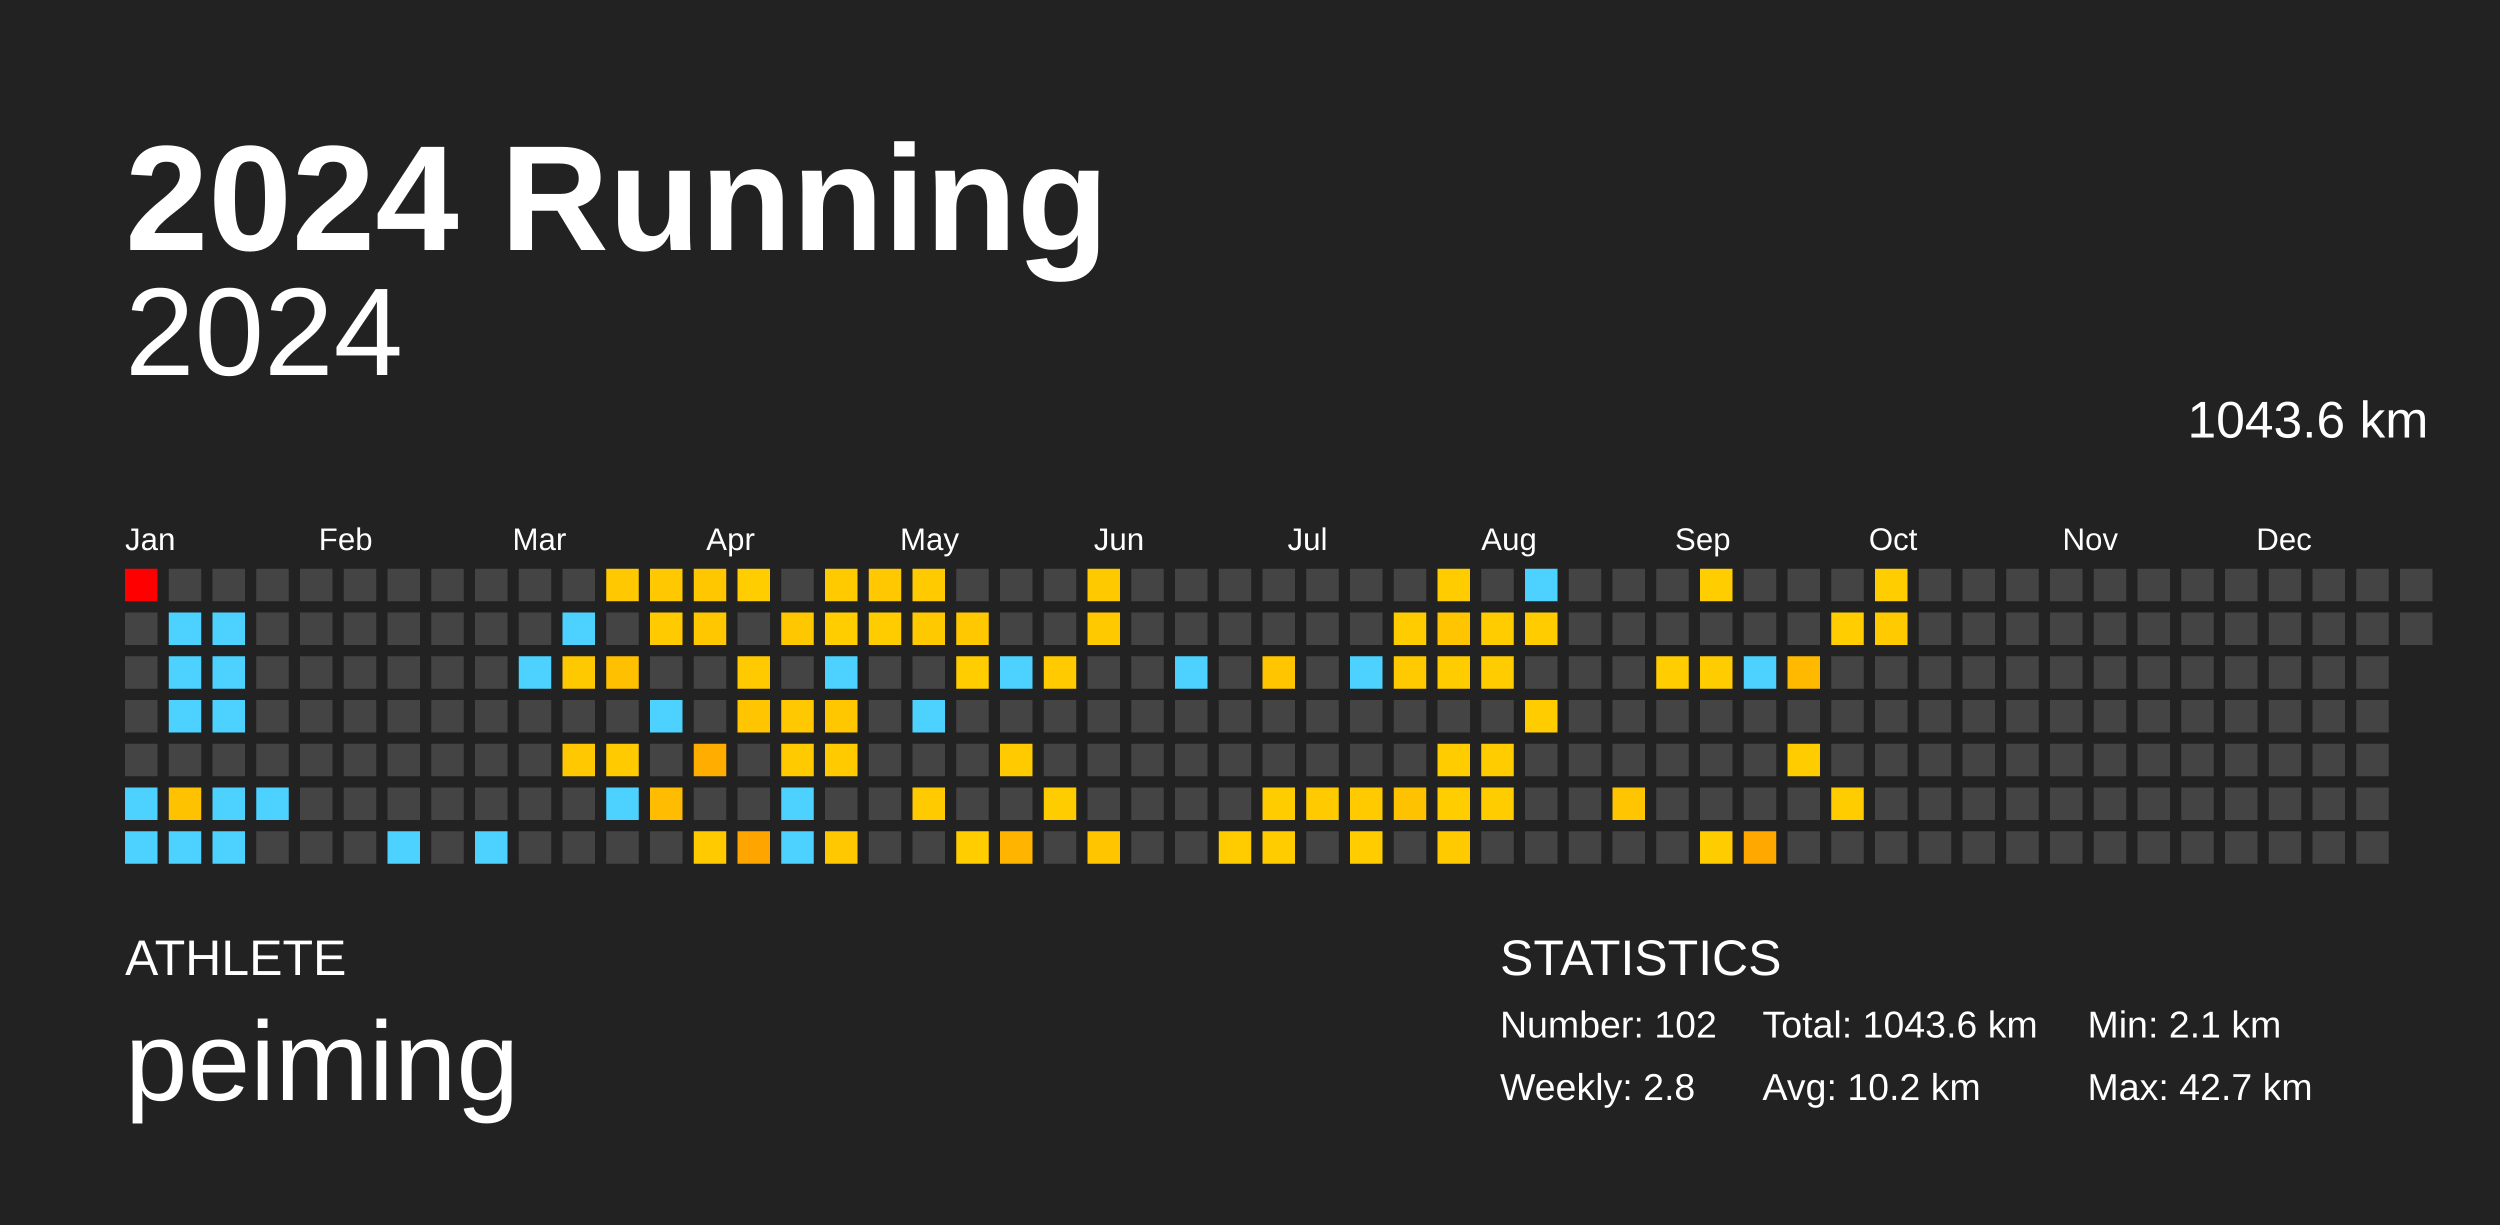
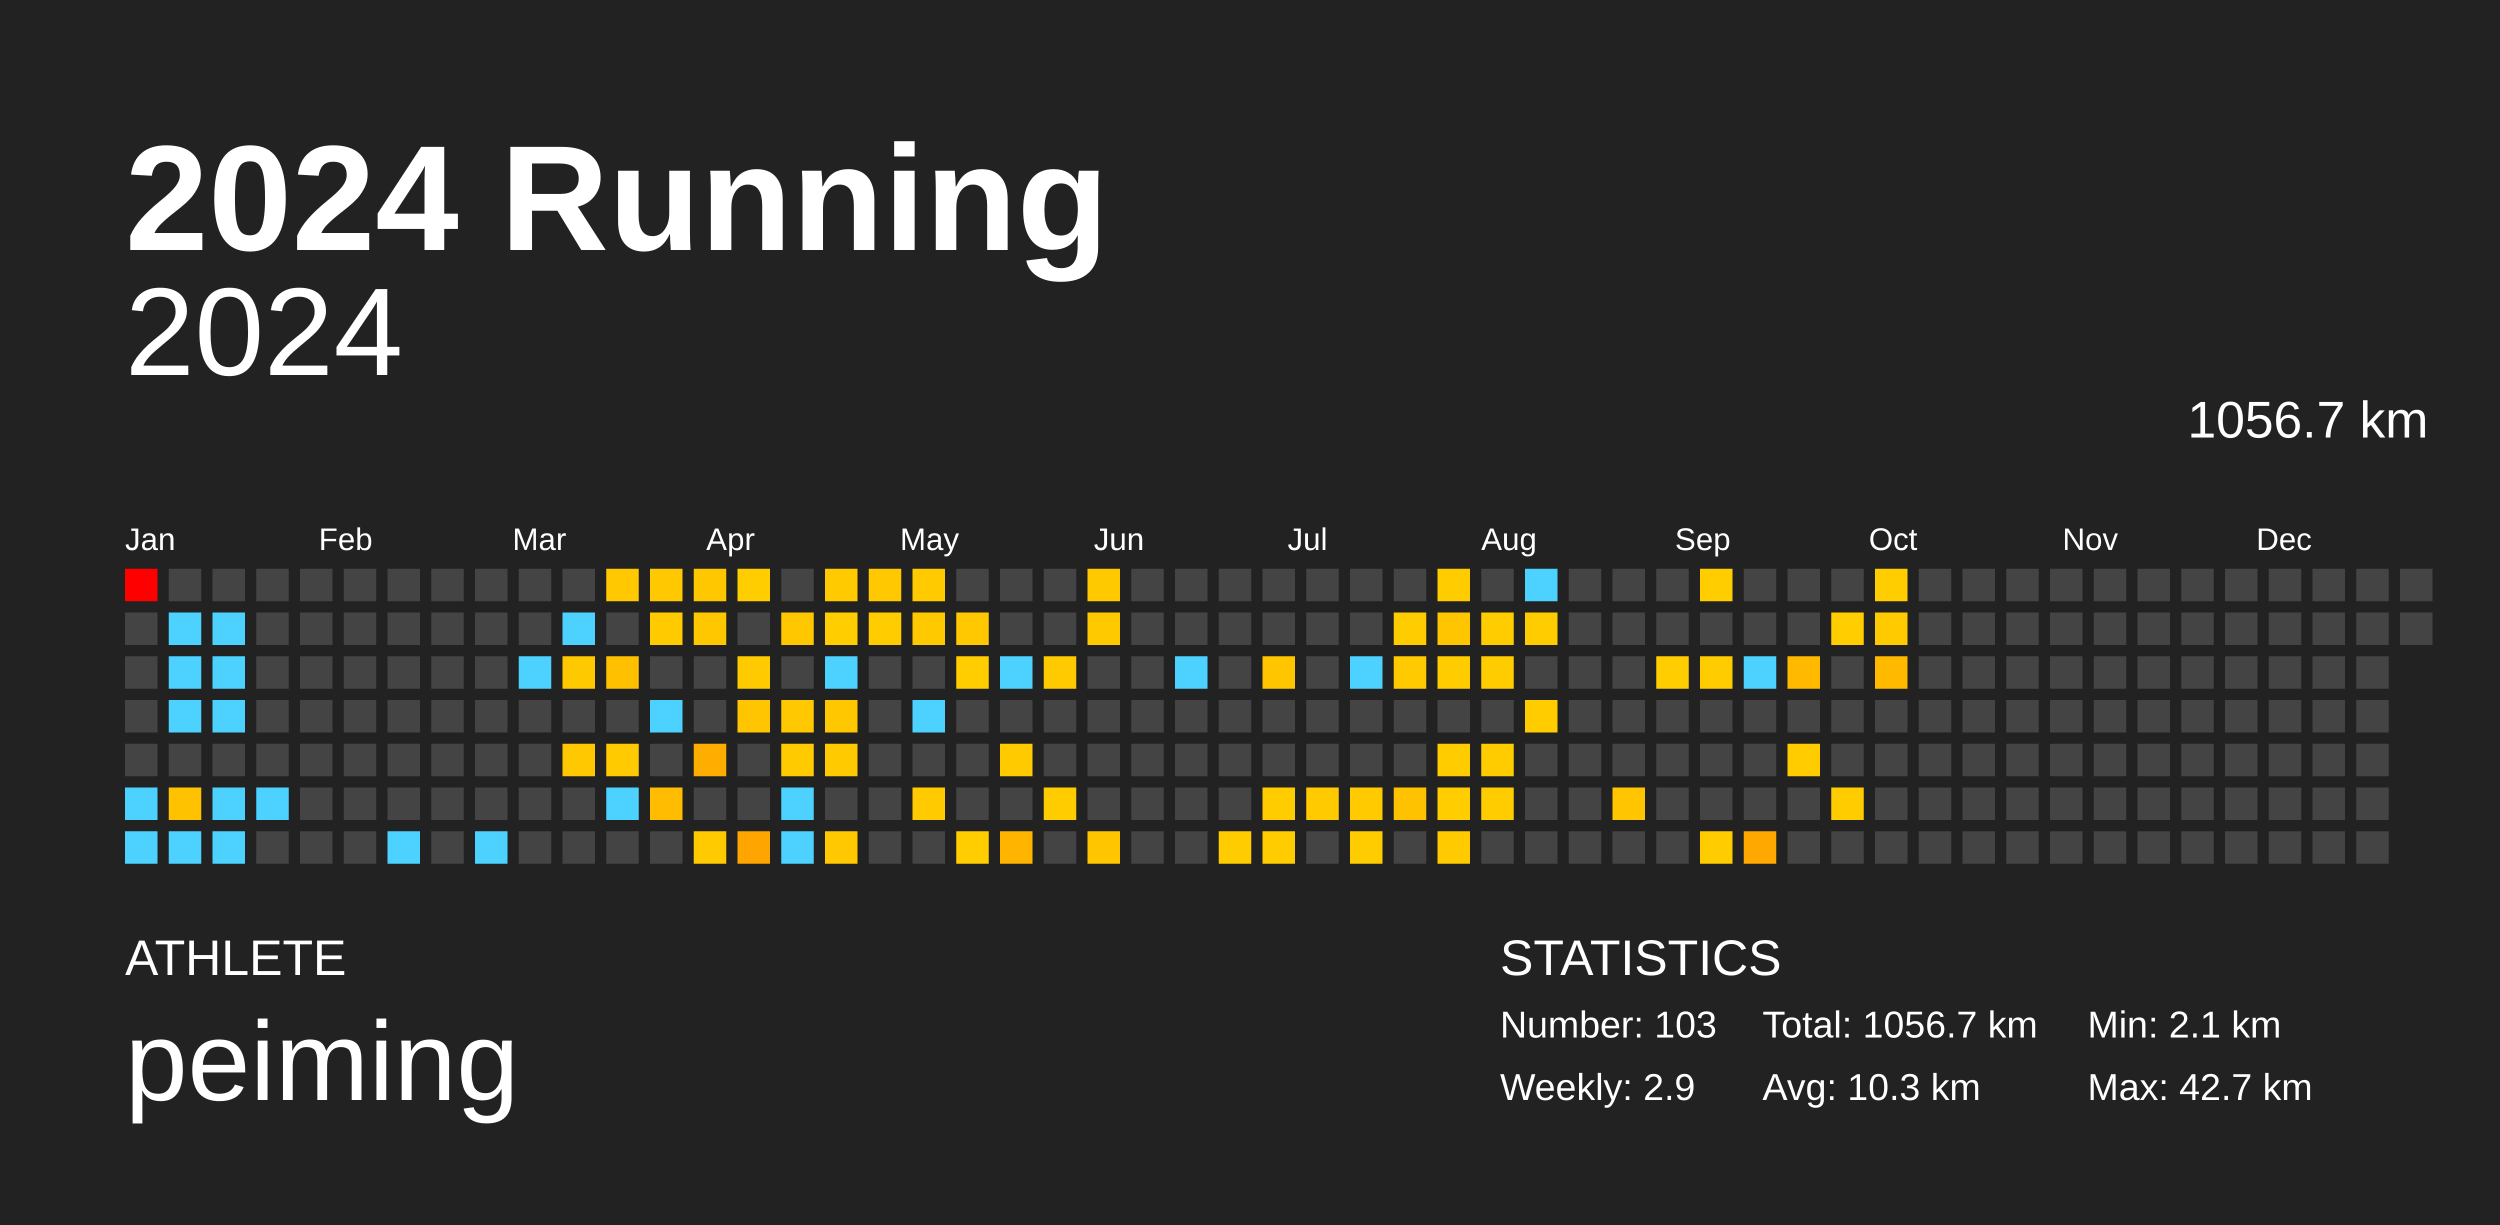
<svg xmlns="http://www.w3.org/2000/svg" baseProfile="full" height="98mm" version="1.1" viewBox="0,0,200,98" width="200mm">
  <defs />
  <rect fill="#222222" height="98" width="200" x="0" y="0" />
  <text fill="#FFFFFF" style="font-size:12px; font-family:Arial; font-weight:bold;" x="10" y="20">2024 Running</text>
  <text fill="#FFFFFF" style="font-size:4px; font-family:Arial" x="10" y="78">ATHLETE</text>
  <text fill="#FFFFFF" style="font-size:9px; font-family:Arial" x="10" y="88">peiming</text>
  <text fill="#FFFFFF" style="font-size:4px; font-family:Arial" x="120" y="78">STATISTICS</text>
-   <text fill="#FFFFFF" style="font-size:3px; font-family:Arial" x="120" y="83">Number: 102</text>
-   <text fill="#FFFFFF" style="font-size:3px; font-family:Arial" x="120" y="88">Weekly: 2.8</text>
-   <text fill="#FFFFFF" style="font-size:3px; font-family:Arial" x="141" y="83">Total: 1043.6 km</text>
-   <text fill="#FFFFFF" style="font-size:3px; font-family:Arial" x="141" y="88">Avg: 10.2 km</text>
+   <text fill="#FFFFFF" style="font-size:3px; font-family:Arial" x="120" y="83">Number: 103</text>
+   <text fill="#FFFFFF" style="font-size:3px; font-family:Arial" x="120" y="88">Weekly: 2.9</text>
+   <text fill="#FFFFFF" style="font-size:3px; font-family:Arial" x="141" y="83">Total: 1056.7 km</text>
+   <text fill="#FFFFFF" style="font-size:3px; font-family:Arial" x="141" y="88">Avg: 10.3 km</text>
  <text fill="#FFFFFF" style="font-size:3px; font-family:Arial" x="167" y="83">Min: 2.1 km</text>
  <text fill="#FFFFFF" style="font-size:3px; font-family:Arial" x="167" y="88">Max: 42.7 km</text>
  <text alignment-baseline="hanging" fill="#FFFFFF" style="font-size:10.0px; font-family:Arial;" x="10" y="30">2024</text>
-   <text alignment-baseline="hanging" fill="#FFFFFF" style="font-size:4.125px; font-family:Arial;" x="175" y="35">1043.6 km</text>
+   <text alignment-baseline="hanging" fill="#FFFFFF" style="font-size:4.125px; font-family:Arial;" x="175" y="35">1056.7 km</text>
  <text fill="#FFFFFF" style="font-size:2.5px; font-family:Arial" x="10.0" y="44">Jan</text>
  <text fill="#FFFFFF" style="font-size:2.5px; font-family:Arial" x="25.5" y="44">Feb</text>
  <text fill="#FFFFFF" style="font-size:2.5px; font-family:Arial" x="41.0" y="44">Mar</text>
  <text fill="#FFFFFF" style="font-size:2.5px; font-family:Arial" x="56.5" y="44">Apr</text>
  <text fill="#FFFFFF" style="font-size:2.5px; font-family:Arial" x="72.0" y="44">May</text>
  <text fill="#FFFFFF" style="font-size:2.5px; font-family:Arial" x="87.5" y="44">Jun</text>
  <text fill="#FFFFFF" style="font-size:2.5px; font-family:Arial" x="103.0" y="44">Jul</text>
  <text fill="#FFFFFF" style="font-size:2.5px; font-family:Arial" x="118.5" y="44">Aug</text>
  <text fill="#FFFFFF" style="font-size:2.5px; font-family:Arial" x="134.0" y="44">Sep</text>
  <text fill="#FFFFFF" style="font-size:2.5px; font-family:Arial" x="149.5" y="44">Oct</text>
  <text fill="#FFFFFF" style="font-size:2.5px; font-family:Arial" x="165.0" y="44">Nov</text>
  <text fill="#FFFFFF" style="font-size:2.5px; font-family:Arial" x="180.5" y="44">Dec</text>
  <rect fill="red" height="2.6" width="2.6" x="10.0" y="45.5" />
  <rect fill="#444444" height="2.6" width="2.6" x="10.0" y="49.0" />
  <rect fill="#444444" height="2.6" width="2.6" x="10.0" y="52.5" />
  <rect fill="#444444" height="2.6" width="2.6" x="10.0" y="56.0" />
  <rect fill="#444444" height="2.6" width="2.6" x="10.0" y="59.5" />
  <rect fill="#4dd2ff" height="2.6" width="2.6" x="10.0" y="63.0" />
  <rect fill="#4dd2ff" height="2.6" width="2.6" x="10.0" y="66.5" />
  <rect fill="#444444" height="2.6" width="2.6" x="13.5" y="45.5" />
  <rect fill="#4dd2ff" height="2.6" width="2.6" x="13.5" y="49.0" />
  <rect fill="#4dd2ff" height="2.6" width="2.6" x="13.5" y="52.5" />
  <rect fill="#4dd2ff" height="2.6" width="2.6" x="13.5" y="56.0" />
  <rect fill="#444444" height="2.6" width="2.6" x="13.5" y="59.5" />
  <rect fill="#ffc200" height="2.6" width="2.6" x="13.5" y="63.0" />
  <rect fill="#4dd2ff" height="2.6" width="2.6" x="13.5" y="66.5" />
  <rect fill="#444444" height="2.6" width="2.6" x="17.0" y="45.5" />
  <rect fill="#4dd2ff" height="2.6" width="2.6" x="17.0" y="49.0" />
  <rect fill="#4dd2ff" height="2.6" width="2.6" x="17.0" y="52.5" />
  <rect fill="#4dd2ff" height="2.6" width="2.6" x="17.0" y="56.0" />
  <rect fill="#444444" height="2.6" width="2.6" x="17.0" y="59.5" />
  <rect fill="#4dd2ff" height="2.6" width="2.6" x="17.0" y="63.0" />
  <rect fill="#4dd2ff" height="2.6" width="2.6" x="17.0" y="66.5" />
  <rect fill="#444444" height="2.6" width="2.6" x="20.5" y="45.5" />
  <rect fill="#444444" height="2.6" width="2.6" x="20.5" y="49.0" />
  <rect fill="#444444" height="2.6" width="2.6" x="20.5" y="52.5" />
  <rect fill="#444444" height="2.6" width="2.6" x="20.5" y="56.0" />
  <rect fill="#444444" height="2.6" width="2.6" x="20.5" y="59.5" />
  <rect fill="#4dd2ff" height="2.6" width="2.6" x="20.5" y="63.0" />
  <rect fill="#444444" height="2.6" width="2.6" x="20.5" y="66.5" />
  <rect fill="#444444" height="2.6" width="2.6" x="24.0" y="45.5" />
  <rect fill="#444444" height="2.6" width="2.6" x="24.0" y="49.0" />
  <rect fill="#444444" height="2.6" width="2.6" x="24.0" y="52.5" />
  <rect fill="#444444" height="2.6" width="2.6" x="24.0" y="56.0" />
  <rect fill="#444444" height="2.6" width="2.6" x="24.0" y="59.5" />
  <rect fill="#444444" height="2.6" width="2.6" x="24.0" y="63.0" />
  <rect fill="#444444" height="2.6" width="2.6" x="24.0" y="66.5" />
  <rect fill="#444444" height="2.6" width="2.6" x="27.5" y="45.5" />
  <rect fill="#444444" height="2.6" width="2.6" x="27.5" y="49.0" />
  <rect fill="#444444" height="2.6" width="2.6" x="27.5" y="52.5" />
  <rect fill="#444444" height="2.6" width="2.6" x="27.5" y="56.0" />
  <rect fill="#444444" height="2.6" width="2.6" x="27.5" y="59.5" />
  <rect fill="#444444" height="2.6" width="2.6" x="27.5" y="63.0" />
  <rect fill="#444444" height="2.6" width="2.6" x="27.5" y="66.5" />
  <rect fill="#444444" height="2.6" width="2.6" x="31.0" y="45.5" />
  <rect fill="#444444" height="2.6" width="2.6" x="31.0" y="49.0" />
  <rect fill="#444444" height="2.6" width="2.6" x="31.0" y="52.5" />
  <rect fill="#444444" height="2.6" width="2.6" x="31.0" y="56.0" />
  <rect fill="#444444" height="2.6" width="2.6" x="31.0" y="59.5" />
  <rect fill="#444444" height="2.6" width="2.6" x="31.0" y="63.0" />
  <rect fill="#4dd2ff" height="2.6" width="2.6" x="31.0" y="66.5" />
  <rect fill="#444444" height="2.6" width="2.6" x="34.5" y="45.5" />
  <rect fill="#444444" height="2.6" width="2.6" x="34.5" y="49.0" />
  <rect fill="#444444" height="2.6" width="2.6" x="34.5" y="52.5" />
  <rect fill="#444444" height="2.6" width="2.6" x="34.5" y="56.0" />
  <rect fill="#444444" height="2.6" width="2.6" x="34.5" y="59.5" />
  <rect fill="#444444" height="2.6" width="2.6" x="34.5" y="63.0" />
  <rect fill="#444444" height="2.6" width="2.6" x="34.5" y="66.5" />
  <rect fill="#444444" height="2.6" width="2.6" x="38.0" y="45.5" />
  <rect fill="#444444" height="2.6" width="2.6" x="38.0" y="49.0" />
  <rect fill="#444444" height="2.6" width="2.6" x="38.0" y="52.5" />
  <rect fill="#444444" height="2.6" width="2.6" x="38.0" y="56.0" />
  <rect fill="#444444" height="2.6" width="2.6" x="38.0" y="59.5" />
  <rect fill="#444444" height="2.6" width="2.6" x="38.0" y="63.0" />
  <rect fill="#4dd2ff" height="2.6" width="2.6" x="38.0" y="66.5" />
  <rect fill="#444444" height="2.6" width="2.6" x="41.5" y="45.5" />
  <rect fill="#444444" height="2.6" width="2.6" x="41.5" y="49.0" />
  <rect fill="#4dd2ff" height="2.6" width="2.6" x="41.5" y="52.5" />
  <rect fill="#444444" height="2.6" width="2.6" x="41.5" y="56.0" />
  <rect fill="#444444" height="2.6" width="2.6" x="41.5" y="59.5" />
  <rect fill="#444444" height="2.6" width="2.6" x="41.5" y="63.0" />
  <rect fill="#444444" height="2.6" width="2.6" x="41.5" y="66.5" />
  <rect fill="#444444" height="2.6" width="2.6" x="45.0" y="45.5" />
  <rect fill="#4dd2ff" height="2.6" width="2.6" x="45.0" y="49.0" />
  <rect fill="#ffc900" height="2.6" width="2.6" x="45.0" y="52.5" />
  <rect fill="#444444" height="2.6" width="2.6" x="45.0" y="56.0" />
  <rect fill="#ffc800" height="2.6" width="2.6" x="45.0" y="59.5" />
  <rect fill="#444444" height="2.6" width="2.6" x="45.0" y="63.0" />
  <rect fill="#444444" height="2.6" width="2.6" x="45.0" y="66.5" />
  <rect fill="#ffc800" height="2.6" width="2.6" x="48.5" y="45.5" />
  <rect fill="#444444" height="2.6" width="2.6" x="48.5" y="49.0" />
  <rect fill="#ffc000" height="2.6" width="2.6" x="48.5" y="52.5" />
  <rect fill="#444444" height="2.6" width="2.6" x="48.5" y="56.0" />
  <rect fill="#ffcb00" height="2.6" width="2.6" x="48.5" y="59.5" />
  <rect fill="#4dd2ff" height="2.6" width="2.6" x="48.5" y="63.0" />
  <rect fill="#444444" height="2.6" width="2.6" x="48.5" y="66.5" />
  <rect fill="#ffc800" height="2.6" width="2.6" x="52.0" y="45.5" />
  <rect fill="#ffca00" height="2.6" width="2.6" x="52.0" y="49.0" />
  <rect fill="#444444" height="2.6" width="2.6" x="52.0" y="52.5" />
  <rect fill="#4dd2ff" height="2.6" width="2.6" x="52.0" y="56.0" />
  <rect fill="#444444" height="2.6" width="2.6" x="52.0" y="59.5" />
  <rect fill="#ffbc00" height="2.6" width="2.6" x="52.0" y="63.0" />
  <rect fill="#444444" height="2.6" width="2.6" x="52.0" y="66.5" />
  <rect fill="#ffc700" height="2.6" width="2.6" x="55.5" y="45.5" />
  <rect fill="#ffc700" height="2.6" width="2.6" x="55.5" y="49.0" />
  <rect fill="#444444" height="2.6" width="2.6" x="55.5" y="52.5" />
  <rect fill="#444444" height="2.6" width="2.6" x="55.5" y="56.0" />
  <rect fill="#ffae00" height="2.6" width="2.6" x="55.5" y="59.5" />
  <rect fill="#444444" height="2.6" width="2.6" x="55.5" y="63.0" />
  <rect fill="#ffca00" height="2.6" width="2.6" x="55.5" y="66.5" />
  <rect fill="#ffcd00" height="2.6" width="2.6" x="59.0" y="45.5" />
  <rect fill="#444444" height="2.6" width="2.6" x="59.0" y="49.0" />
  <rect fill="#ffcb00" height="2.6" width="2.6" x="59.0" y="52.5" />
  <rect fill="#ffc500" height="2.6" width="2.6" x="59.0" y="56.0" />
  <rect fill="#444444" height="2.6" width="2.6" x="59.0" y="59.5" />
  <rect fill="#444444" height="2.6" width="2.6" x="59.0" y="63.0" />
  <rect fill="#ffa500" height="2.6" width="2.6" x="59.0" y="66.5" />
  <rect fill="#444444" height="2.6" width="2.6" x="62.5" y="45.5" />
  <rect fill="#ffc700" height="2.6" width="2.6" x="62.5" y="49.0" />
  <rect fill="#444444" height="2.6" width="2.6" x="62.5" y="52.5" />
  <rect fill="#ffc800" height="2.6" width="2.6" x="62.5" y="56.0" />
  <rect fill="#ffcb00" height="2.6" width="2.6" x="62.5" y="59.5" />
  <rect fill="#4dd2ff" height="2.6" width="2.6" x="62.5" y="63.0" />
  <rect fill="#4dd2ff" height="2.6" width="2.6" x="62.5" y="66.5" />
  <rect fill="#ffca00" height="2.6" width="2.6" x="66.0" y="45.5" />
  <rect fill="#ffcd00" height="2.6" width="2.6" x="66.0" y="49.0" />
  <rect fill="#4dd2ff" height="2.6" width="2.6" x="66.0" y="52.5" />
  <rect fill="#ffc700" height="2.6" width="2.6" x="66.0" y="56.0" />
  <rect fill="#ffcb00" height="2.6" width="2.6" x="66.0" y="59.5" />
  <rect fill="#444444" height="2.6" width="2.6" x="66.0" y="63.0" />
  <rect fill="#ffc800" height="2.6" width="2.6" x="66.0" y="66.5" />
  <rect fill="#ffc800" height="2.6" width="2.6" x="69.5" y="45.5" />
  <rect fill="#ffcc00" height="2.6" width="2.6" x="69.5" y="49.0" />
  <rect fill="#444444" height="2.6" width="2.6" x="69.5" y="52.5" />
  <rect fill="#444444" height="2.6" width="2.6" x="69.5" y="56.0" />
  <rect fill="#444444" height="2.6" width="2.6" x="69.5" y="59.5" />
  <rect fill="#444444" height="2.6" width="2.6" x="69.5" y="63.0" />
  <rect fill="#444444" height="2.6" width="2.6" x="69.5" y="66.5" />
  <rect fill="#ffca00" height="2.6" width="2.6" x="73.0" y="45.5" />
  <rect fill="#ffc900" height="2.6" width="2.6" x="73.0" y="49.0" />
  <rect fill="#444444" height="2.6" width="2.6" x="73.0" y="52.5" />
  <rect fill="#4dd2ff" height="2.6" width="2.6" x="73.0" y="56.0" />
  <rect fill="#444444" height="2.6" width="2.6" x="73.0" y="59.5" />
  <rect fill="#ffcb00" height="2.6" width="2.6" x="73.0" y="63.0" />
  <rect fill="#444444" height="2.6" width="2.6" x="73.0" y="66.5" />
  <rect fill="#444444" height="2.6" width="2.6" x="76.5" y="45.5" />
  <rect fill="#ffc800" height="2.6" width="2.6" x="76.5" y="49.0" />
  <rect fill="#ffcd00" height="2.6" width="2.6" x="76.5" y="52.5" />
  <rect fill="#444444" height="2.6" width="2.6" x="76.5" y="56.0" />
  <rect fill="#444444" height="2.6" width="2.6" x="76.5" y="59.5" />
  <rect fill="#444444" height="2.6" width="2.6" x="76.5" y="63.0" />
  <rect fill="#ffcd00" height="2.6" width="2.6" x="76.5" y="66.5" />
  <rect fill="#444444" height="2.6" width="2.6" x="80.0" y="45.5" />
  <rect fill="#444444" height="2.6" width="2.6" x="80.0" y="49.0" />
  <rect fill="#4dd2ff" height="2.6" width="2.6" x="80.0" y="52.5" />
  <rect fill="#444444" height="2.6" width="2.6" x="80.0" y="56.0" />
  <rect fill="#ffca00" height="2.6" width="2.6" x="80.0" y="59.5" />
  <rect fill="#444444" height="2.6" width="2.6" x="80.0" y="63.0" />
  <rect fill="#ffb500" height="2.6" width="2.6" x="80.0" y="66.5" />
  <rect fill="#444444" height="2.6" width="2.6" x="83.5" y="45.5" />
  <rect fill="#444444" height="2.6" width="2.6" x="83.5" y="49.0" />
  <rect fill="#ffca00" height="2.6" width="2.6" x="83.5" y="52.5" />
  <rect fill="#444444" height="2.6" width="2.6" x="83.5" y="56.0" />
  <rect fill="#444444" height="2.6" width="2.6" x="83.5" y="59.5" />
  <rect fill="#ffcc00" height="2.6" width="2.6" x="83.5" y="63.0" />
  <rect fill="#444444" height="2.6" width="2.6" x="83.5" y="66.5" />
  <rect fill="#ffc900" height="2.6" width="2.6" x="87.0" y="45.5" />
  <rect fill="#ffc900" height="2.6" width="2.6" x="87.0" y="49.0" />
  <rect fill="#444444" height="2.6" width="2.6" x="87.0" y="52.5" />
  <rect fill="#444444" height="2.6" width="2.6" x="87.0" y="56.0" />
  <rect fill="#444444" height="2.6" width="2.6" x="87.0" y="59.5" />
  <rect fill="#444444" height="2.6" width="2.6" x="87.0" y="63.0" />
  <rect fill="#ffc600" height="2.6" width="2.6" x="87.0" y="66.5" />
  <rect fill="#444444" height="2.6" width="2.6" x="90.5" y="45.5" />
  <rect fill="#444444" height="2.6" width="2.6" x="90.5" y="49.0" />
  <rect fill="#444444" height="2.6" width="2.6" x="90.5" y="52.5" />
  <rect fill="#444444" height="2.6" width="2.6" x="90.5" y="56.0" />
  <rect fill="#444444" height="2.6" width="2.6" x="90.5" y="59.5" />
  <rect fill="#444444" height="2.6" width="2.6" x="90.5" y="63.0" />
  <rect fill="#444444" height="2.6" width="2.6" x="90.5" y="66.5" />
  <rect fill="#444444" height="2.6" width="2.6" x="94.0" y="45.5" />
  <rect fill="#444444" height="2.6" width="2.6" x="94.0" y="49.0" />
  <rect fill="#4dd2ff" height="2.6" width="2.6" x="94.0" y="52.5" />
  <rect fill="#444444" height="2.6" width="2.6" x="94.0" y="56.0" />
  <rect fill="#444444" height="2.6" width="2.6" x="94.0" y="59.5" />
  <rect fill="#444444" height="2.6" width="2.6" x="94.0" y="63.0" />
  <rect fill="#444444" height="2.6" width="2.6" x="94.0" y="66.5" />
  <rect fill="#444444" height="2.6" width="2.6" x="97.5" y="45.5" />
  <rect fill="#444444" height="2.6" width="2.6" x="97.5" y="49.0" />
  <rect fill="#444444" height="2.6" width="2.6" x="97.5" y="52.5" />
  <rect fill="#444444" height="2.6" width="2.6" x="97.5" y="56.0" />
  <rect fill="#444444" height="2.6" width="2.6" x="97.5" y="59.5" />
  <rect fill="#444444" height="2.6" width="2.6" x="97.5" y="63.0" />
  <rect fill="#ffcc00" height="2.6" width="2.6" x="97.5" y="66.5" />
  <rect fill="#444444" height="2.6" width="2.6" x="101.0" y="45.5" />
  <rect fill="#444444" height="2.6" width="2.6" x="101.0" y="49.0" />
  <rect fill="#ffc600" height="2.6" width="2.6" x="101.0" y="52.5" />
  <rect fill="#444444" height="2.6" width="2.6" x="101.0" y="56.0" />
  <rect fill="#444444" height="2.6" width="2.6" x="101.0" y="59.5" />
  <rect fill="#ffcc00" height="2.6" width="2.6" x="101.0" y="63.0" />
  <rect fill="#ffcc00" height="2.6" width="2.6" x="101.0" y="66.5" />
  <rect fill="#444444" height="2.6" width="2.6" x="104.5" y="45.5" />
  <rect fill="#444444" height="2.6" width="2.6" x="104.5" y="49.0" />
  <rect fill="#444444" height="2.6" width="2.6" x="104.5" y="52.5" />
  <rect fill="#444444" height="2.6" width="2.6" x="104.5" y="56.0" />
  <rect fill="#444444" height="2.6" width="2.6" x="104.5" y="59.5" />
  <rect fill="#ffcb00" height="2.6" width="2.6" x="104.5" y="63.0" />
  <rect fill="#444444" height="2.6" width="2.6" x="104.5" y="66.5" />
  <rect fill="#444444" height="2.6" width="2.6" x="108.0" y="45.5" />
  <rect fill="#444444" height="2.6" width="2.6" x="108.0" y="49.0" />
  <rect fill="#4dd2ff" height="2.6" width="2.6" x="108.0" y="52.5" />
  <rect fill="#444444" height="2.6" width="2.6" x="108.0" y="56.0" />
  <rect fill="#444444" height="2.6" width="2.6" x="108.0" y="59.5" />
  <rect fill="#ffcb00" height="2.6" width="2.6" x="108.0" y="63.0" />
  <rect fill="#ffcc00" height="2.6" width="2.6" x="108.0" y="66.5" />
  <rect fill="#444444" height="2.6" width="2.6" x="111.5" y="45.5" />
  <rect fill="#ffcc00" height="2.6" width="2.6" x="111.5" y="49.0" />
  <rect fill="#ffcb00" height="2.6" width="2.6" x="111.5" y="52.5" />
  <rect fill="#444444" height="2.6" width="2.6" x="111.5" y="56.0" />
  <rect fill="#444444" height="2.6" width="2.6" x="111.5" y="59.5" />
  <rect fill="#ffc200" height="2.6" width="2.6" x="111.5" y="63.0" />
  <rect fill="#444444" height="2.6" width="2.6" x="111.5" y="66.5" />
  <rect fill="#ffcc00" height="2.6" width="2.6" x="115.0" y="45.5" />
  <rect fill="#ffc500" height="2.6" width="2.6" x="115.0" y="49.0" />
  <rect fill="#ffcc00" height="2.6" width="2.6" x="115.0" y="52.5" />
  <rect fill="#444444" height="2.6" width="2.6" x="115.0" y="56.0" />
  <rect fill="#ffcc00" height="2.6" width="2.6" x="115.0" y="59.5" />
  <rect fill="#ffcd00" height="2.6" width="2.6" x="115.0" y="63.0" />
  <rect fill="#ffca00" height="2.6" width="2.6" x="115.0" y="66.5" />
  <rect fill="#444444" height="2.6" width="2.6" x="118.5" y="45.5" />
  <rect fill="#ffcc00" height="2.6" width="2.6" x="118.5" y="49.0" />
  <rect fill="#ffcc00" height="2.6" width="2.6" x="118.5" y="52.5" />
  <rect fill="#444444" height="2.6" width="2.6" x="118.5" y="56.0" />
  <rect fill="#ffcc00" height="2.6" width="2.6" x="118.5" y="59.5" />
  <rect fill="#ffcc00" height="2.6" width="2.6" x="118.5" y="63.0" />
  <rect fill="#444444" height="2.6" width="2.6" x="118.5" y="66.5" />
  <rect fill="#4dd2ff" height="2.6" width="2.6" x="122.0" y="45.5" />
  <rect fill="#ffcc00" height="2.6" width="2.6" x="122.0" y="49.0" />
  <rect fill="#444444" height="2.6" width="2.6" x="122.0" y="52.5" />
  <rect fill="#ffcc00" height="2.6" width="2.6" x="122.0" y="56.0" />
  <rect fill="#444444" height="2.6" width="2.6" x="122.0" y="59.5" />
  <rect fill="#444444" height="2.6" width="2.6" x="122.0" y="63.0" />
  <rect fill="#444444" height="2.6" width="2.6" x="122.0" y="66.5" />
  <rect fill="#444444" height="2.6" width="2.6" x="125.5" y="45.5" />
  <rect fill="#444444" height="2.6" width="2.6" x="125.5" y="49.0" />
  <rect fill="#444444" height="2.6" width="2.6" x="125.5" y="52.5" />
  <rect fill="#444444" height="2.6" width="2.6" x="125.5" y="56.0" />
  <rect fill="#444444" height="2.6" width="2.6" x="125.5" y="59.5" />
  <rect fill="#444444" height="2.6" width="2.6" x="125.5" y="63.0" />
  <rect fill="#444444" height="2.6" width="2.6" x="125.5" y="66.5" />
  <rect fill="#444444" height="2.6" width="2.6" x="129.0" y="45.5" />
  <rect fill="#444444" height="2.6" width="2.6" x="129.0" y="49.0" />
  <rect fill="#444444" height="2.6" width="2.6" x="129.0" y="52.5" />
  <rect fill="#444444" height="2.6" width="2.6" x="129.0" y="56.0" />
  <rect fill="#444444" height="2.6" width="2.6" x="129.0" y="59.5" />
  <rect fill="#ffc500" height="2.6" width="2.6" x="129.0" y="63.0" />
  <rect fill="#444444" height="2.6" width="2.6" x="129.0" y="66.5" />
  <rect fill="#444444" height="2.6" width="2.6" x="132.5" y="45.5" />
  <rect fill="#444444" height="2.6" width="2.6" x="132.5" y="49.0" />
  <rect fill="#ffcd00" height="2.6" width="2.6" x="132.5" y="52.5" />
  <rect fill="#444444" height="2.6" width="2.6" x="132.5" y="56.0" />
  <rect fill="#444444" height="2.6" width="2.6" x="132.5" y="59.5" />
  <rect fill="#444444" height="2.6" width="2.6" x="132.5" y="63.0" />
  <rect fill="#444444" height="2.6" width="2.6" x="132.5" y="66.5" />
  <rect fill="#ffcd00" height="2.6" width="2.6" x="136.0" y="45.5" />
  <rect fill="#444444" height="2.6" width="2.6" x="136.0" y="49.0" />
  <rect fill="#ffcc00" height="2.6" width="2.6" x="136.0" y="52.5" />
  <rect fill="#444444" height="2.6" width="2.6" x="136.0" y="56.0" />
  <rect fill="#444444" height="2.6" width="2.6" x="136.0" y="59.5" />
  <rect fill="#444444" height="2.6" width="2.6" x="136.0" y="63.0" />
  <rect fill="#ffcc00" height="2.6" width="2.6" x="136.0" y="66.5" />
  <rect fill="#444444" height="2.6" width="2.6" x="139.5" y="45.5" />
  <rect fill="#444444" height="2.6" width="2.6" x="139.5" y="49.0" />
  <rect fill="#4dd2ff" height="2.6" width="2.6" x="139.5" y="52.5" />
  <rect fill="#444444" height="2.6" width="2.6" x="139.5" y="56.0" />
  <rect fill="#444444" height="2.6" width="2.6" x="139.5" y="59.5" />
  <rect fill="#444444" height="2.6" width="2.6" x="139.5" y="63.0" />
  <rect fill="#ffa800" height="2.6" width="2.6" x="139.5" y="66.5" />
  <rect fill="#444444" height="2.6" width="2.6" x="143.0" y="45.5" />
  <rect fill="#444444" height="2.6" width="2.6" x="143.0" y="49.0" />
  <rect fill="#ffba00" height="2.6" width="2.6" x="143.0" y="52.5" />
  <rect fill="#444444" height="2.6" width="2.6" x="143.0" y="56.0" />
  <rect fill="#ffcc00" height="2.6" width="2.6" x="143.0" y="59.5" />
  <rect fill="#444444" height="2.6" width="2.6" x="143.0" y="63.0" />
  <rect fill="#444444" height="2.6" width="2.6" x="143.0" y="66.5" />
  <rect fill="#444444" height="2.6" width="2.6" x="146.5" y="45.5" />
  <rect fill="#ffcd00" height="2.6" width="2.6" x="146.5" y="49.0" />
  <rect fill="#444444" height="2.6" width="2.6" x="146.5" y="52.5" />
  <rect fill="#444444" height="2.6" width="2.6" x="146.5" y="56.0" />
  <rect fill="#444444" height="2.6" width="2.6" x="146.5" y="59.5" />
  <rect fill="#ffcc00" height="2.6" width="2.6" x="146.5" y="63.0" />
  <rect fill="#444444" height="2.6" width="2.6" x="146.5" y="66.5" />
  <rect fill="#ffcd00" height="2.6" width="2.6" x="150.0" y="45.5" />
  <rect fill="#ffcb00" height="2.6" width="2.6" x="150.0" y="49.0" />
-   <rect fill="#444444" height="2.6" width="2.6" x="150.0" y="52.5" />
+   <rect fill="#ffba00" height="2.6" width="2.6" x="150.0" y="52.5" />
  <rect fill="#444444" height="2.6" width="2.6" x="150.0" y="56.0" />
  <rect fill="#444444" height="2.6" width="2.6" x="150.0" y="59.5" />
  <rect fill="#444444" height="2.6" width="2.6" x="150.0" y="63.0" />
  <rect fill="#444444" height="2.6" width="2.6" x="150.0" y="66.5" />
  <rect fill="#444444" height="2.6" width="2.6" x="153.5" y="45.5" />
  <rect fill="#444444" height="2.6" width="2.6" x="153.5" y="49.0" />
  <rect fill="#444444" height="2.6" width="2.6" x="153.5" y="52.5" />
  <rect fill="#444444" height="2.6" width="2.6" x="153.5" y="56.0" />
  <rect fill="#444444" height="2.6" width="2.6" x="153.5" y="59.5" />
  <rect fill="#444444" height="2.6" width="2.6" x="153.5" y="63.0" />
  <rect fill="#444444" height="2.6" width="2.6" x="153.5" y="66.5" />
  <rect fill="#444444" height="2.6" width="2.6" x="157.0" y="45.5" />
  <rect fill="#444444" height="2.6" width="2.6" x="157.0" y="49.0" />
  <rect fill="#444444" height="2.6" width="2.6" x="157.0" y="52.5" />
  <rect fill="#444444" height="2.6" width="2.6" x="157.0" y="56.0" />
  <rect fill="#444444" height="2.6" width="2.6" x="157.0" y="59.5" />
  <rect fill="#444444" height="2.6" width="2.6" x="157.0" y="63.0" />
  <rect fill="#444444" height="2.6" width="2.6" x="157.0" y="66.5" />
  <rect fill="#444444" height="2.6" width="2.6" x="160.5" y="45.5" />
  <rect fill="#444444" height="2.6" width="2.6" x="160.5" y="49.0" />
  <rect fill="#444444" height="2.6" width="2.6" x="160.5" y="52.5" />
  <rect fill="#444444" height="2.6" width="2.6" x="160.5" y="56.0" />
  <rect fill="#444444" height="2.6" width="2.6" x="160.5" y="59.5" />
  <rect fill="#444444" height="2.6" width="2.6" x="160.5" y="63.0" />
  <rect fill="#444444" height="2.6" width="2.6" x="160.5" y="66.5" />
  <rect fill="#444444" height="2.6" width="2.6" x="164.0" y="45.5" />
  <rect fill="#444444" height="2.6" width="2.6" x="164.0" y="49.0" />
  <rect fill="#444444" height="2.6" width="2.6" x="164.0" y="52.5" />
  <rect fill="#444444" height="2.6" width="2.6" x="164.0" y="56.0" />
  <rect fill="#444444" height="2.6" width="2.6" x="164.0" y="59.5" />
  <rect fill="#444444" height="2.6" width="2.6" x="164.0" y="63.0" />
  <rect fill="#444444" height="2.6" width="2.6" x="164.0" y="66.5" />
  <rect fill="#444444" height="2.6" width="2.6" x="167.5" y="45.5" />
  <rect fill="#444444" height="2.6" width="2.6" x="167.5" y="49.0" />
  <rect fill="#444444" height="2.6" width="2.6" x="167.5" y="52.5" />
  <rect fill="#444444" height="2.6" width="2.6" x="167.5" y="56.0" />
  <rect fill="#444444" height="2.6" width="2.6" x="167.5" y="59.5" />
  <rect fill="#444444" height="2.6" width="2.6" x="167.5" y="63.0" />
  <rect fill="#444444" height="2.6" width="2.6" x="167.5" y="66.5" />
  <rect fill="#444444" height="2.6" width="2.6" x="171.0" y="45.5" />
  <rect fill="#444444" height="2.6" width="2.6" x="171.0" y="49.0" />
  <rect fill="#444444" height="2.6" width="2.6" x="171.0" y="52.5" />
  <rect fill="#444444" height="2.6" width="2.6" x="171.0" y="56.0" />
  <rect fill="#444444" height="2.6" width="2.6" x="171.0" y="59.5" />
  <rect fill="#444444" height="2.6" width="2.6" x="171.0" y="63.0" />
  <rect fill="#444444" height="2.6" width="2.6" x="171.0" y="66.5" />
  <rect fill="#444444" height="2.6" width="2.6" x="174.5" y="45.5" />
  <rect fill="#444444" height="2.6" width="2.6" x="174.5" y="49.0" />
  <rect fill="#444444" height="2.6" width="2.6" x="174.5" y="52.5" />
  <rect fill="#444444" height="2.6" width="2.6" x="174.5" y="56.0" />
  <rect fill="#444444" height="2.6" width="2.6" x="174.5" y="59.5" />
  <rect fill="#444444" height="2.6" width="2.6" x="174.5" y="63.0" />
  <rect fill="#444444" height="2.6" width="2.6" x="174.5" y="66.5" />
  <rect fill="#444444" height="2.6" width="2.6" x="178.0" y="45.5" />
  <rect fill="#444444" height="2.6" width="2.6" x="178.0" y="49.0" />
  <rect fill="#444444" height="2.6" width="2.6" x="178.0" y="52.5" />
  <rect fill="#444444" height="2.6" width="2.6" x="178.0" y="56.0" />
  <rect fill="#444444" height="2.6" width="2.6" x="178.0" y="59.5" />
  <rect fill="#444444" height="2.6" width="2.6" x="178.0" y="63.0" />
  <rect fill="#444444" height="2.6" width="2.6" x="178.0" y="66.5" />
  <rect fill="#444444" height="2.6" width="2.6" x="181.5" y="45.5" />
  <rect fill="#444444" height="2.6" width="2.6" x="181.5" y="49.0" />
  <rect fill="#444444" height="2.6" width="2.6" x="181.5" y="52.5" />
  <rect fill="#444444" height="2.6" width="2.6" x="181.5" y="56.0" />
  <rect fill="#444444" height="2.6" width="2.6" x="181.5" y="59.5" />
  <rect fill="#444444" height="2.6" width="2.6" x="181.5" y="63.0" />
  <rect fill="#444444" height="2.6" width="2.6" x="181.5" y="66.5" />
  <rect fill="#444444" height="2.6" width="2.6" x="185.0" y="45.5" />
  <rect fill="#444444" height="2.6" width="2.6" x="185.0" y="49.0" />
  <rect fill="#444444" height="2.6" width="2.6" x="185.0" y="52.5" />
  <rect fill="#444444" height="2.6" width="2.6" x="185.0" y="56.0" />
  <rect fill="#444444" height="2.6" width="2.6" x="185.0" y="59.5" />
  <rect fill="#444444" height="2.6" width="2.6" x="185.0" y="63.0" />
  <rect fill="#444444" height="2.6" width="2.6" x="185.0" y="66.5" />
  <rect fill="#444444" height="2.6" width="2.6" x="188.5" y="45.5" />
  <rect fill="#444444" height="2.6" width="2.6" x="188.5" y="49.0" />
  <rect fill="#444444" height="2.6" width="2.6" x="188.5" y="52.5" />
  <rect fill="#444444" height="2.6" width="2.6" x="188.5" y="56.0" />
  <rect fill="#444444" height="2.6" width="2.6" x="188.5" y="59.5" />
  <rect fill="#444444" height="2.6" width="2.6" x="188.5" y="63.0" />
  <rect fill="#444444" height="2.6" width="2.6" x="188.5" y="66.5" />
  <rect fill="#444444" height="2.6" width="2.6" x="192.0" y="45.5" />
  <rect fill="#444444" height="2.6" width="2.6" x="192.0" y="49.0" />
</svg>
